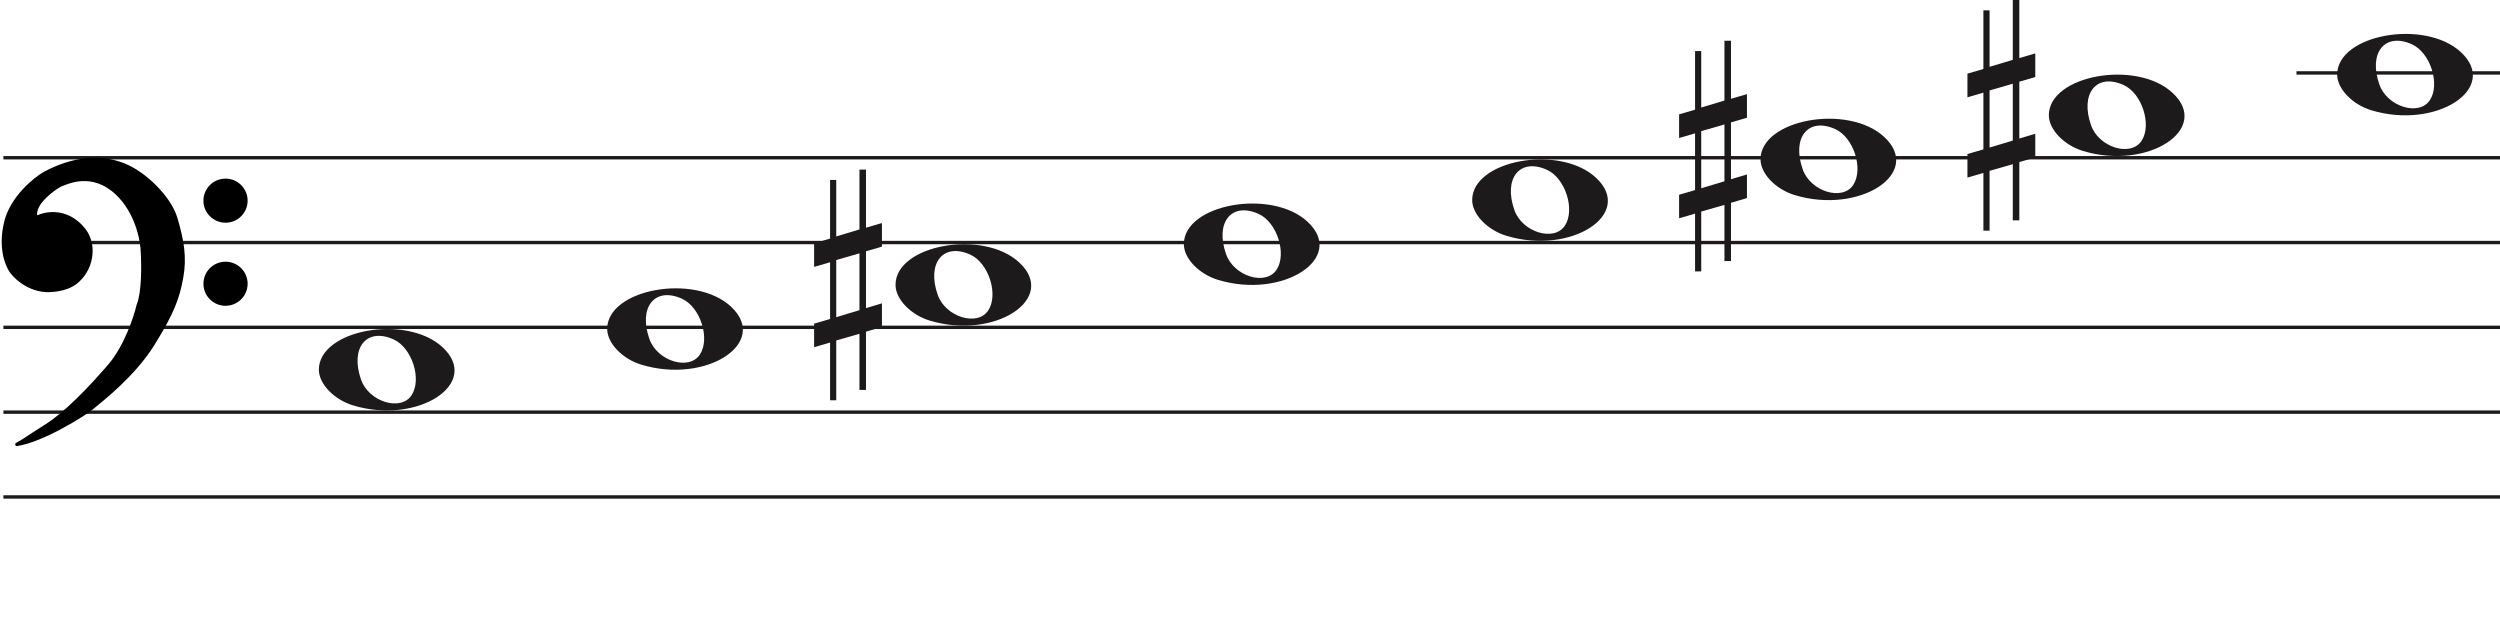
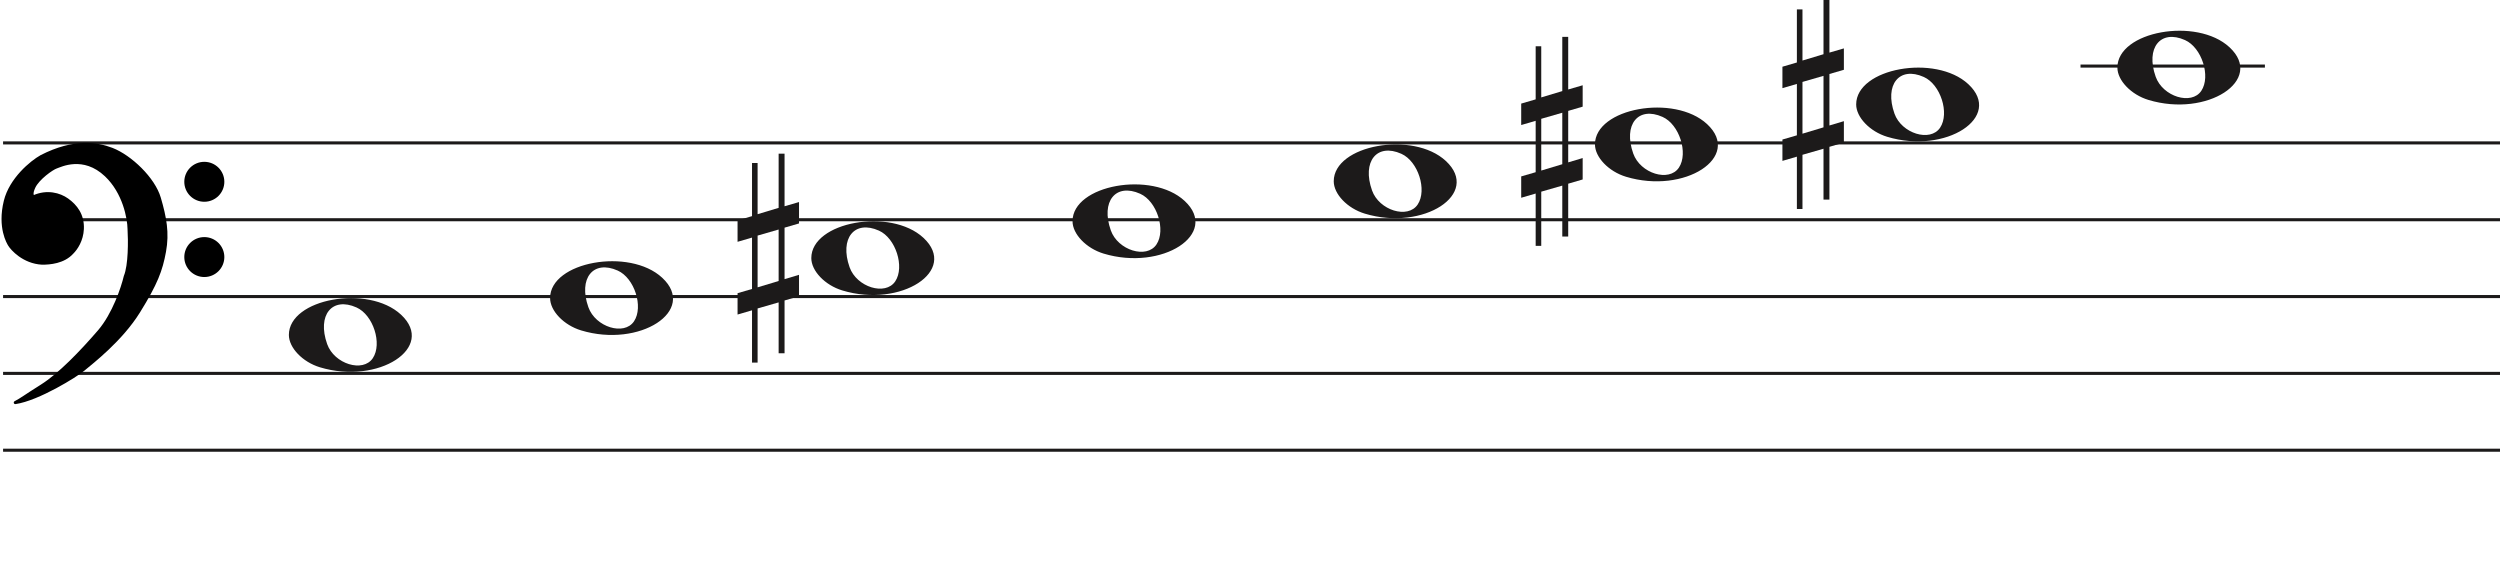
- <svg xmlns="http://www.w3.org/2000/svg" width="737" height="184" viewBox="0 0 737 184" fill="none">
-   <line x1="1" y1="46.5" x2="737" y2="46.5" stroke="#1C1A1A" />
-   <line x1="1" y1="71.5" x2="737" y2="71.5" stroke="#1C1A1A" />
-   <line x1="1" y1="96.5" x2="737" y2="96.5" stroke="#1C1A1A" />
-   <line x1="1" y1="121.5" x2="737" y2="121.5" stroke="#1C1A1A" />
-   <line x1="1" y1="146.5" x2="737" y2="146.5" stroke="#1C1A1A" />
+ <svg xmlns="http://www.w3.org/2000/svg" width="813.5" height="184" viewBox="0 0 813.5 184" fill="none">
+   <line x1="1" y1="46.5" x2="813.5" y2="46.5" stroke="#1C1A1A" />
+   <line x1="1" y1="71.5" x2="813.5" y2="71.5" stroke="#1C1A1A" />
+   <line x1="1" y1="96.5" x2="813.5" y2="96.5" stroke="#1C1A1A" />
+   <line x1="1" y1="121.5" x2="813.5" y2="121.5" stroke="#1C1A1A" />
+   <line x1="1" y1="146.5" x2="813.5" y2="146.5" stroke="#1C1A1A" />
  <path d="M274.097 94.514C268.453 92.805 264 88.161 264 83.984C264 72.16 289.813 67.481 300.473 77.373C312 88.069 293.188 100.295 274.097 94.514H274.097ZM291.315 91.544C294.455 86.829 291.453 77.486 286.013 75.048C278.025 71.467 273.129 77.569 276.456 86.959C278.757 93.453 288.119 96.343 291.315 91.544Z" fill="#1C1A1A" />
  <path d="M189.097 107.514C183.453 105.805 179 101.161 179 96.984C179 85.16 204.813 80.481 215.473 90.373C227 101.069 208.188 113.295 189.097 107.514H189.097ZM206.315 104.544C209.455 99.829 206.453 90.486 201.013 88.048C193.025 84.467 188.129 90.569 191.456 99.959C193.757 106.453 203.119 109.343 206.315 104.544Z" fill="#1C1A1A" />
  <path d="M104.097 119.514C98.453 117.805 94 113.161 94 108.984C94 97.16 119.813 92.481 130.473 102.372C142 113.069 123.188 125.295 104.097 119.514H104.097ZM121.315 116.544C124.455 111.829 121.453 102.486 116.013 100.048C108.025 96.467 103.129 102.569 106.456 111.959C108.757 118.453 118.119 121.343 121.315 116.544Z" fill="#1C1A1A" />
  <path d="M359.097 82.514C353.453 80.805 349 76.161 349 71.984C349 60.16 374.813 55.481 385.473 65.373C397 76.069 378.188 88.295 359.097 82.514H359.097ZM376.315 79.544C379.455 74.829 376.453 65.486 371.013 63.048C363.025 59.467 358.129 65.569 361.456 74.959C363.757 81.453 373.119 84.343 376.315 79.544Z" fill="#1C1A1A" />
  <path d="M699.097 32.514C693.453 30.805 689 26.161 689 21.984C689 10.16 714.813 5.481 725.473 15.373C737 26.069 718.188 38.295 699.097 32.514H699.097ZM716.315 29.544C719.455 24.829 716.453 15.486 711.013 13.048C703.025 9.467 698.129 15.569 701.456 24.959C703.757 31.453 713.119 34.343 716.315 29.544Z" fill="#1C1A1A" />
  <path d="M614.097 44.514C608.453 42.805 604 38.161 604 33.984C604 22.16 629.813 17.481 640.473 27.372C652 38.069 633.188 50.295 614.097 44.514H614.097ZM631.315 41.544C634.455 36.829 631.453 27.486 626.013 25.048C618.025 21.467 613.129 27.569 616.456 36.959C618.757 43.453 628.119 46.343 631.315 41.544Z" fill="#1C1A1A" />
  <path d="M529.097 57.514C523.453 55.805 519 51.161 519 46.984C519 35.16 544.813 30.481 555.473 40.373C567 51.069 548.188 63.295 529.097 57.514H529.097ZM546.315 54.544C549.455 49.829 546.453 40.486 541.013 38.048C533.025 34.467 528.129 40.569 531.456 49.959C533.757 56.453 543.119 59.343 546.315 54.544Z" fill="#1C1A1A" />
  <path d="M444.097 69.514C438.453 67.805 434 63.161 434 58.984C434 47.16 459.813 42.481 470.473 52.373C482 63.069 463.188 75.295 444.097 69.514H444.097ZM461.315 66.544C464.455 61.829 461.453 52.486 456.013 50.048C448.025 46.467 443.129 52.569 446.456 61.959C448.757 68.453 458.119 71.343 461.315 66.544Z" fill="#1C1A1A" />
  <path d="M246.523 93.501V76.659L253.368 74.682V91.438L246.523 93.501ZM260 89.426L255.294 90.837V74.081L260 72.706V65.746L255.294 67.12V50H253.368V67.64L246.523 69.698V53.05H244.706V70.332L240 71.71V78.685L244.706 77.31V94.034L240 95.405V102.351L244.706 100.976V118H246.523V100.368L253.368 98.398V114.96H255.294V97.775L260 96.397V89.426Z" fill="#1C1A1A" />
  <path d="M586.523 43.501V26.659L593.368 24.682V41.438L586.523 43.501ZM600 39.426L595.294 40.837V24.081L600 22.706V15.746L595.294 17.12V0H593.368V17.64L586.523 19.698V3.05H584.706V20.332L580 21.71V28.685L584.706 27.31V44.034L580 45.405V52.351L584.706 50.976V68H586.523V50.368L593.368 48.398V64.96H595.294V47.775L600 46.397V39.426Z" fill="#1C1A1A" />
  <path d="M501.523 55.501V38.658L508.368 36.682V53.438L501.523 55.501ZM515 51.426L510.294 52.837V36.081L515 34.706V27.746L510.294 29.12V12H508.368V29.64L501.523 31.698V15.05H499.706V32.332L495 33.71V40.685L499.706 39.31V56.034L495 57.405V64.351L499.706 62.976V80H501.523V62.368L508.368 60.398V76.96H510.294V59.775L515 58.397V51.426Z" fill="#1C1A1A" />
  <line x1="677" y1="21.5" x2="737" y2="21.5" stroke="#1C1A1A" />
  <path d="M27.123 120.24C24.796 122.193 12.47 129.891 4.976 131C7.102 129.891 7.773 129.225 13.589 125.565C19.306 121.967 26.34 114.694 32.268 107.817C37.01 102.315 39.911 93.619 40.768 89.959C42.289 86.32 42.222 78.164 41.999 74.54C41.961 71.028 40.41 62.605 34.505 57.014C27.123 50.026 19.629 53.909 18.287 54.352C16.944 54.796 12.358 58.013 11.016 60.897C9.943 63.204 10.569 63.929 11.016 64.003C15.273 62.117 19.35 63.2 21.872 65.001C24.668 66.998 27.017 69.993 26.794 74.54C26.615 78.179 24.824 80.863 23.482 82.194C20.686 85.3 16.199 85.633 13.701 85.633C7.661 85.3 3.865 80.974 3.075 79.643C2.746 79.088 -0.392 74.097 1.733 65.445C3.481 58.326 10.159 52.763 13.477 50.914C24.103 45.478 31.597 46.73 36.406 48.584C42.446 50.914 49.99 58.124 51.841 64.446C53.693 70.769 54.638 75.76 53.519 81.861C52.401 87.962 50.835 92.177 45.13 101.384C39.426 110.59 30.031 117.8 27.123 120.24Z" fill="black" />
  <path d="M4.976 131L4.745 130.557C4.529 130.67 4.425 130.922 4.501 131.154C4.576 131.387 4.808 131.53 5.05 131.495L4.976 131ZM27.123 120.24L26.801 119.857L27.123 120.24ZM45.13 101.384L45.556 101.647L45.13 101.384ZM51.841 64.446L52.321 64.306L51.841 64.446ZM36.406 48.584L36.586 48.118V48.118L36.406 48.584ZM13.477 50.914L13.249 50.469L13.241 50.473L13.234 50.477L13.477 50.914ZM1.733 65.445L2.218 65.564L1.733 65.445ZM3.075 79.643L2.645 79.898H2.645L3.075 79.643ZM13.701 85.633L13.673 86.132L13.687 86.133H13.701V85.633ZM23.482 82.194L23.13 81.839L23.12 81.849L23.11 81.859L23.482 82.194ZM26.794 74.54L26.294 74.516L26.794 74.54ZM21.872 65.001L22.163 64.594L21.872 65.001ZM11.016 64.003L10.935 64.496L11.082 64.52L11.219 64.46L11.016 64.003ZM11.016 60.897L11.47 61.108L11.016 60.897ZM18.287 54.352L18.443 54.827L18.287 54.352ZM34.505 57.014L34.161 57.378L34.505 57.014ZM41.999 74.54L41.499 74.546L41.499 74.558L41.5 74.571L41.999 74.54ZM40.768 89.959L40.307 89.766L40.291 89.804L40.281 89.844L40.768 89.959ZM32.268 107.817L31.889 107.491L32.268 107.817ZM13.589 125.565L13.855 125.988L13.589 125.565ZM5.05 131.495C8.889 130.926 13.91 128.687 18.223 126.377C22.542 124.065 26.241 121.633 27.444 120.624L26.801 119.857C25.678 120.8 22.05 123.194 17.751 125.496C13.447 127.8 8.558 129.964 4.903 130.505L5.05 131.495ZM27.444 120.624C30.328 118.204 39.799 110.937 45.556 101.647L44.705 101.12C39.053 110.243 29.734 117.397 26.801 119.857L27.444 120.624ZM45.556 101.647C51.282 92.405 52.878 88.131 54.011 81.951L53.027 81.771C51.923 87.793 50.388 91.949 44.705 101.12L45.556 101.647ZM54.011 81.951C55.15 75.736 54.18 70.655 52.321 64.306L51.361 64.587C53.205 70.883 54.125 75.785 53.027 81.771L54.011 81.951ZM52.321 64.306C51.363 61.034 48.953 57.581 46.049 54.665C43.142 51.747 39.689 49.315 36.586 48.118L36.226 49.051C39.163 50.184 42.502 52.521 45.34 55.371C48.181 58.223 50.468 61.536 51.361 64.587L52.321 64.306ZM36.586 48.118C31.655 46.216 24.012 44.963 13.249 50.469L13.705 51.359C24.193 45.994 31.538 47.243 36.226 49.051L36.586 48.118ZM13.234 50.477C11.525 51.429 8.984 53.316 6.647 55.865C4.311 58.414 2.148 61.657 1.247 65.325L2.218 65.564C3.065 62.114 5.115 59.016 7.385 56.541C9.653 54.066 12.111 52.247 13.72 51.35L13.234 50.477ZM1.247 65.325C-0.921 74.156 2.282 79.286 2.645 79.898L3.505 79.388C3.21 78.89 0.138 74.037 2.218 65.564L1.247 65.325ZM2.645 79.898C3.079 80.63 4.276 82.094 6.128 83.419C7.989 84.75 10.537 85.959 13.673 86.132L13.728 85.133C10.824 84.973 8.455 83.854 6.71 82.606C4.957 81.352 3.861 79.987 3.505 79.388L2.645 79.898ZM13.701 86.133C16.203 86.133 20.898 85.811 23.853 82.528L23.11 81.859C20.473 84.789 16.195 85.133 13.701 85.133V86.133ZM23.834 82.549C25.244 81.151 27.107 78.354 27.293 74.565L26.294 74.516C26.123 78.003 24.404 80.575 23.13 81.839L23.834 82.549ZM27.293 74.565C27.528 69.794 25.048 66.654 22.163 64.594L21.582 65.408C24.289 67.341 26.507 70.191 26.294 74.516L27.293 74.565ZM22.163 64.594C19.521 62.708 15.257 61.577 10.814 63.545L11.219 64.46C15.289 62.657 19.18 63.693 21.582 65.408L22.163 64.594ZM11.098 63.509C11.097 63.509 11.075 63.505 11.045 63.473C11.016 63.441 10.965 63.366 10.939 63.206C10.885 62.873 10.95 62.225 11.47 61.108L10.563 60.686C10.009 61.876 9.85 62.744 9.952 63.368C10.059 64.023 10.466 64.418 10.935 64.496L11.098 63.509ZM11.47 61.108C12.092 59.771 13.501 58.304 14.969 57.096C15.695 56.498 16.42 55.976 17.042 55.578C17.676 55.173 18.17 54.917 18.443 54.827L18.13 53.878C17.732 54.009 17.149 54.322 16.504 54.735C15.847 55.156 15.089 55.701 14.334 56.324C12.838 57.555 11.283 59.139 10.563 60.686L11.47 61.108ZM18.443 54.827C19.183 54.583 21.282 53.544 24.156 53.396C26.998 53.25 30.579 53.987 34.161 57.378L34.848 56.651C31.048 53.054 27.192 52.238 24.105 52.397C21.052 52.554 18.733 53.678 18.13 53.878L18.443 54.827ZM34.161 57.378C39.932 62.84 41.462 71.108 41.499 74.546L42.499 74.535C42.461 70.947 40.889 62.37 34.848 56.651L34.161 57.378ZM41.5 74.571C41.611 76.367 41.683 79.294 41.538 82.219C41.393 85.166 41.031 88.035 40.307 89.766L41.23 90.151C42.027 88.244 42.392 85.216 42.537 82.269C42.684 79.3 42.611 76.337 42.498 74.51L41.5 74.571ZM40.281 89.844C39.431 93.476 36.553 102.079 31.889 107.491L32.646 108.144C37.467 102.551 40.391 93.762 41.255 90.073L40.281 89.844ZM31.889 107.491C25.961 114.368 18.97 121.587 13.322 125.142L13.855 125.988C19.642 122.346 26.718 115.021 32.646 108.144L31.889 107.491ZM13.322 125.142C10.409 126.975 8.783 128.059 7.624 128.821C6.467 129.581 5.785 130.014 4.745 130.557L5.208 131.443C6.293 130.877 7.009 130.422 8.173 129.657C9.334 128.894 10.952 127.815 13.855 125.988L13.322 125.142Z" fill="black" />
  <ellipse cx="66.485" cy="59.156" rx="6.515" ry="6.498" fill="black" />
  <ellipse cx="66.485" cy="83.647" rx="6.515" ry="6.498" fill="black" />
</svg>
